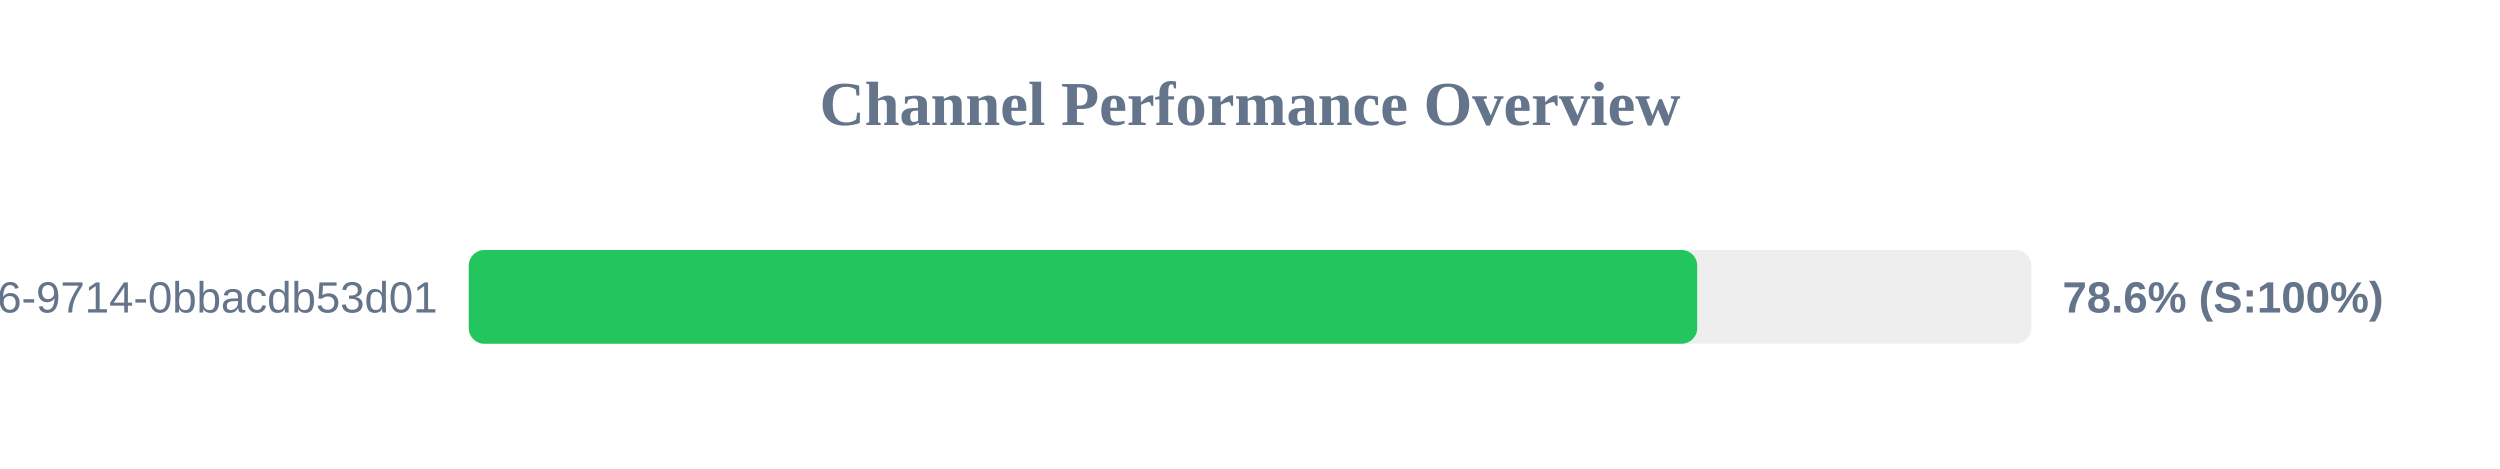
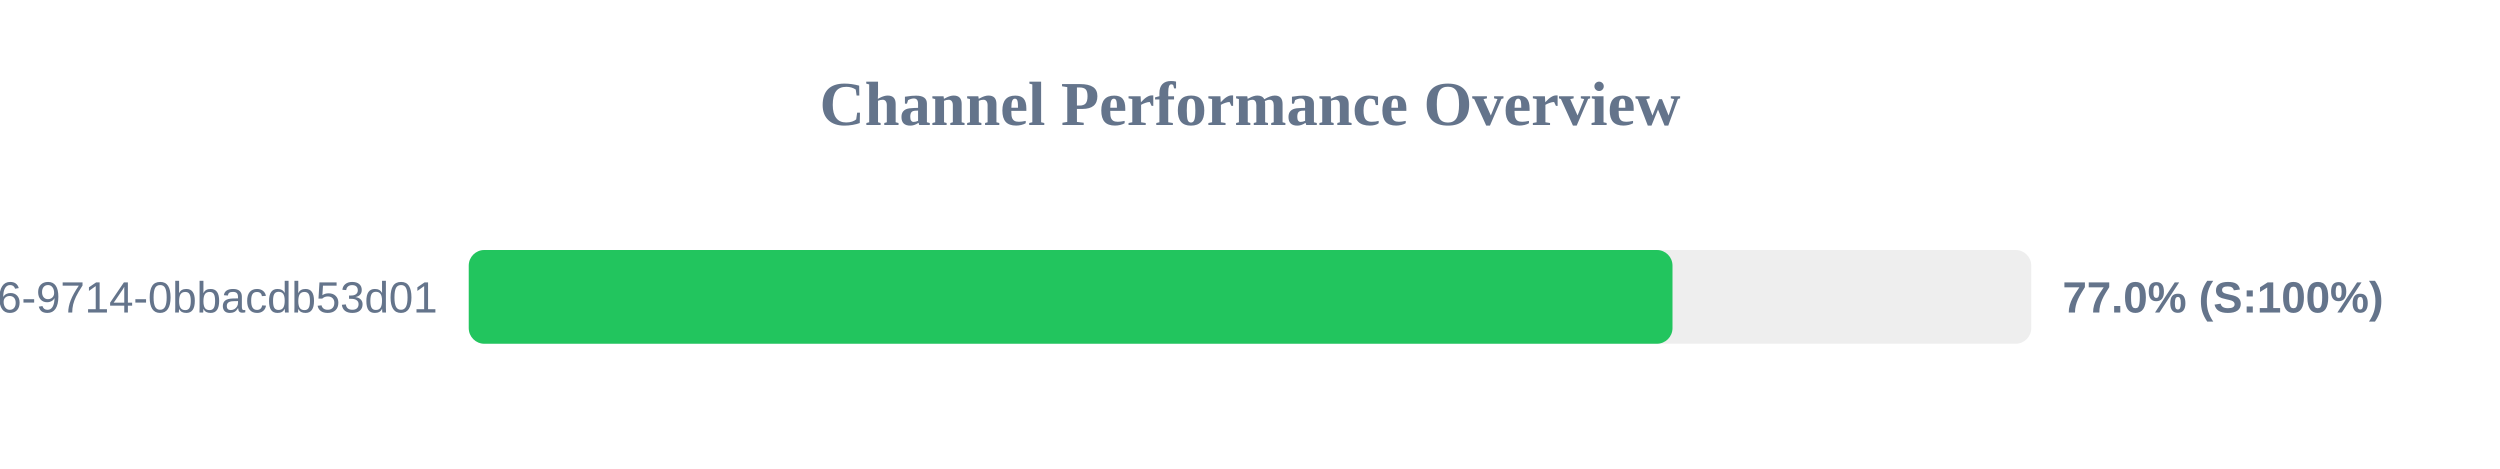
<svg xmlns="http://www.w3.org/2000/svg" width="800" height="150" version="1.1">
  <style>
        .row { font: 14px Arial; fill: #64748b; }
        .score { font: bold 14px Arial; fill: #64748b; }
    </style>
  <text x="400" y="40" text-anchor="middle" font-size="20px" font-weight="bold" fill="#64748b">Channel Performance Overview</text>
  <rect x="150" y="80" width="500" height="30" fill="#eee" rx="5" />
-   <rect x="150" y="80" width="393.1" height="30" fill="#22c55e" rx="5" />
+   <rect x="150" y="80" width="385.2" height="30" fill="#22c55e" rx="5" />
  <text x="140" y="100" text-anchor="end" class="row">?uuid=23125f6e-ec56-4c26-9714-0bbacdb53d01</text>
-   <text x="660" y="100" text-anchor="start" class="score">78.6% (S:100%)</text>
+   <text x="660" y="100" text-anchor="start" class="score">77.0% (S:100%)</text>
</svg>
